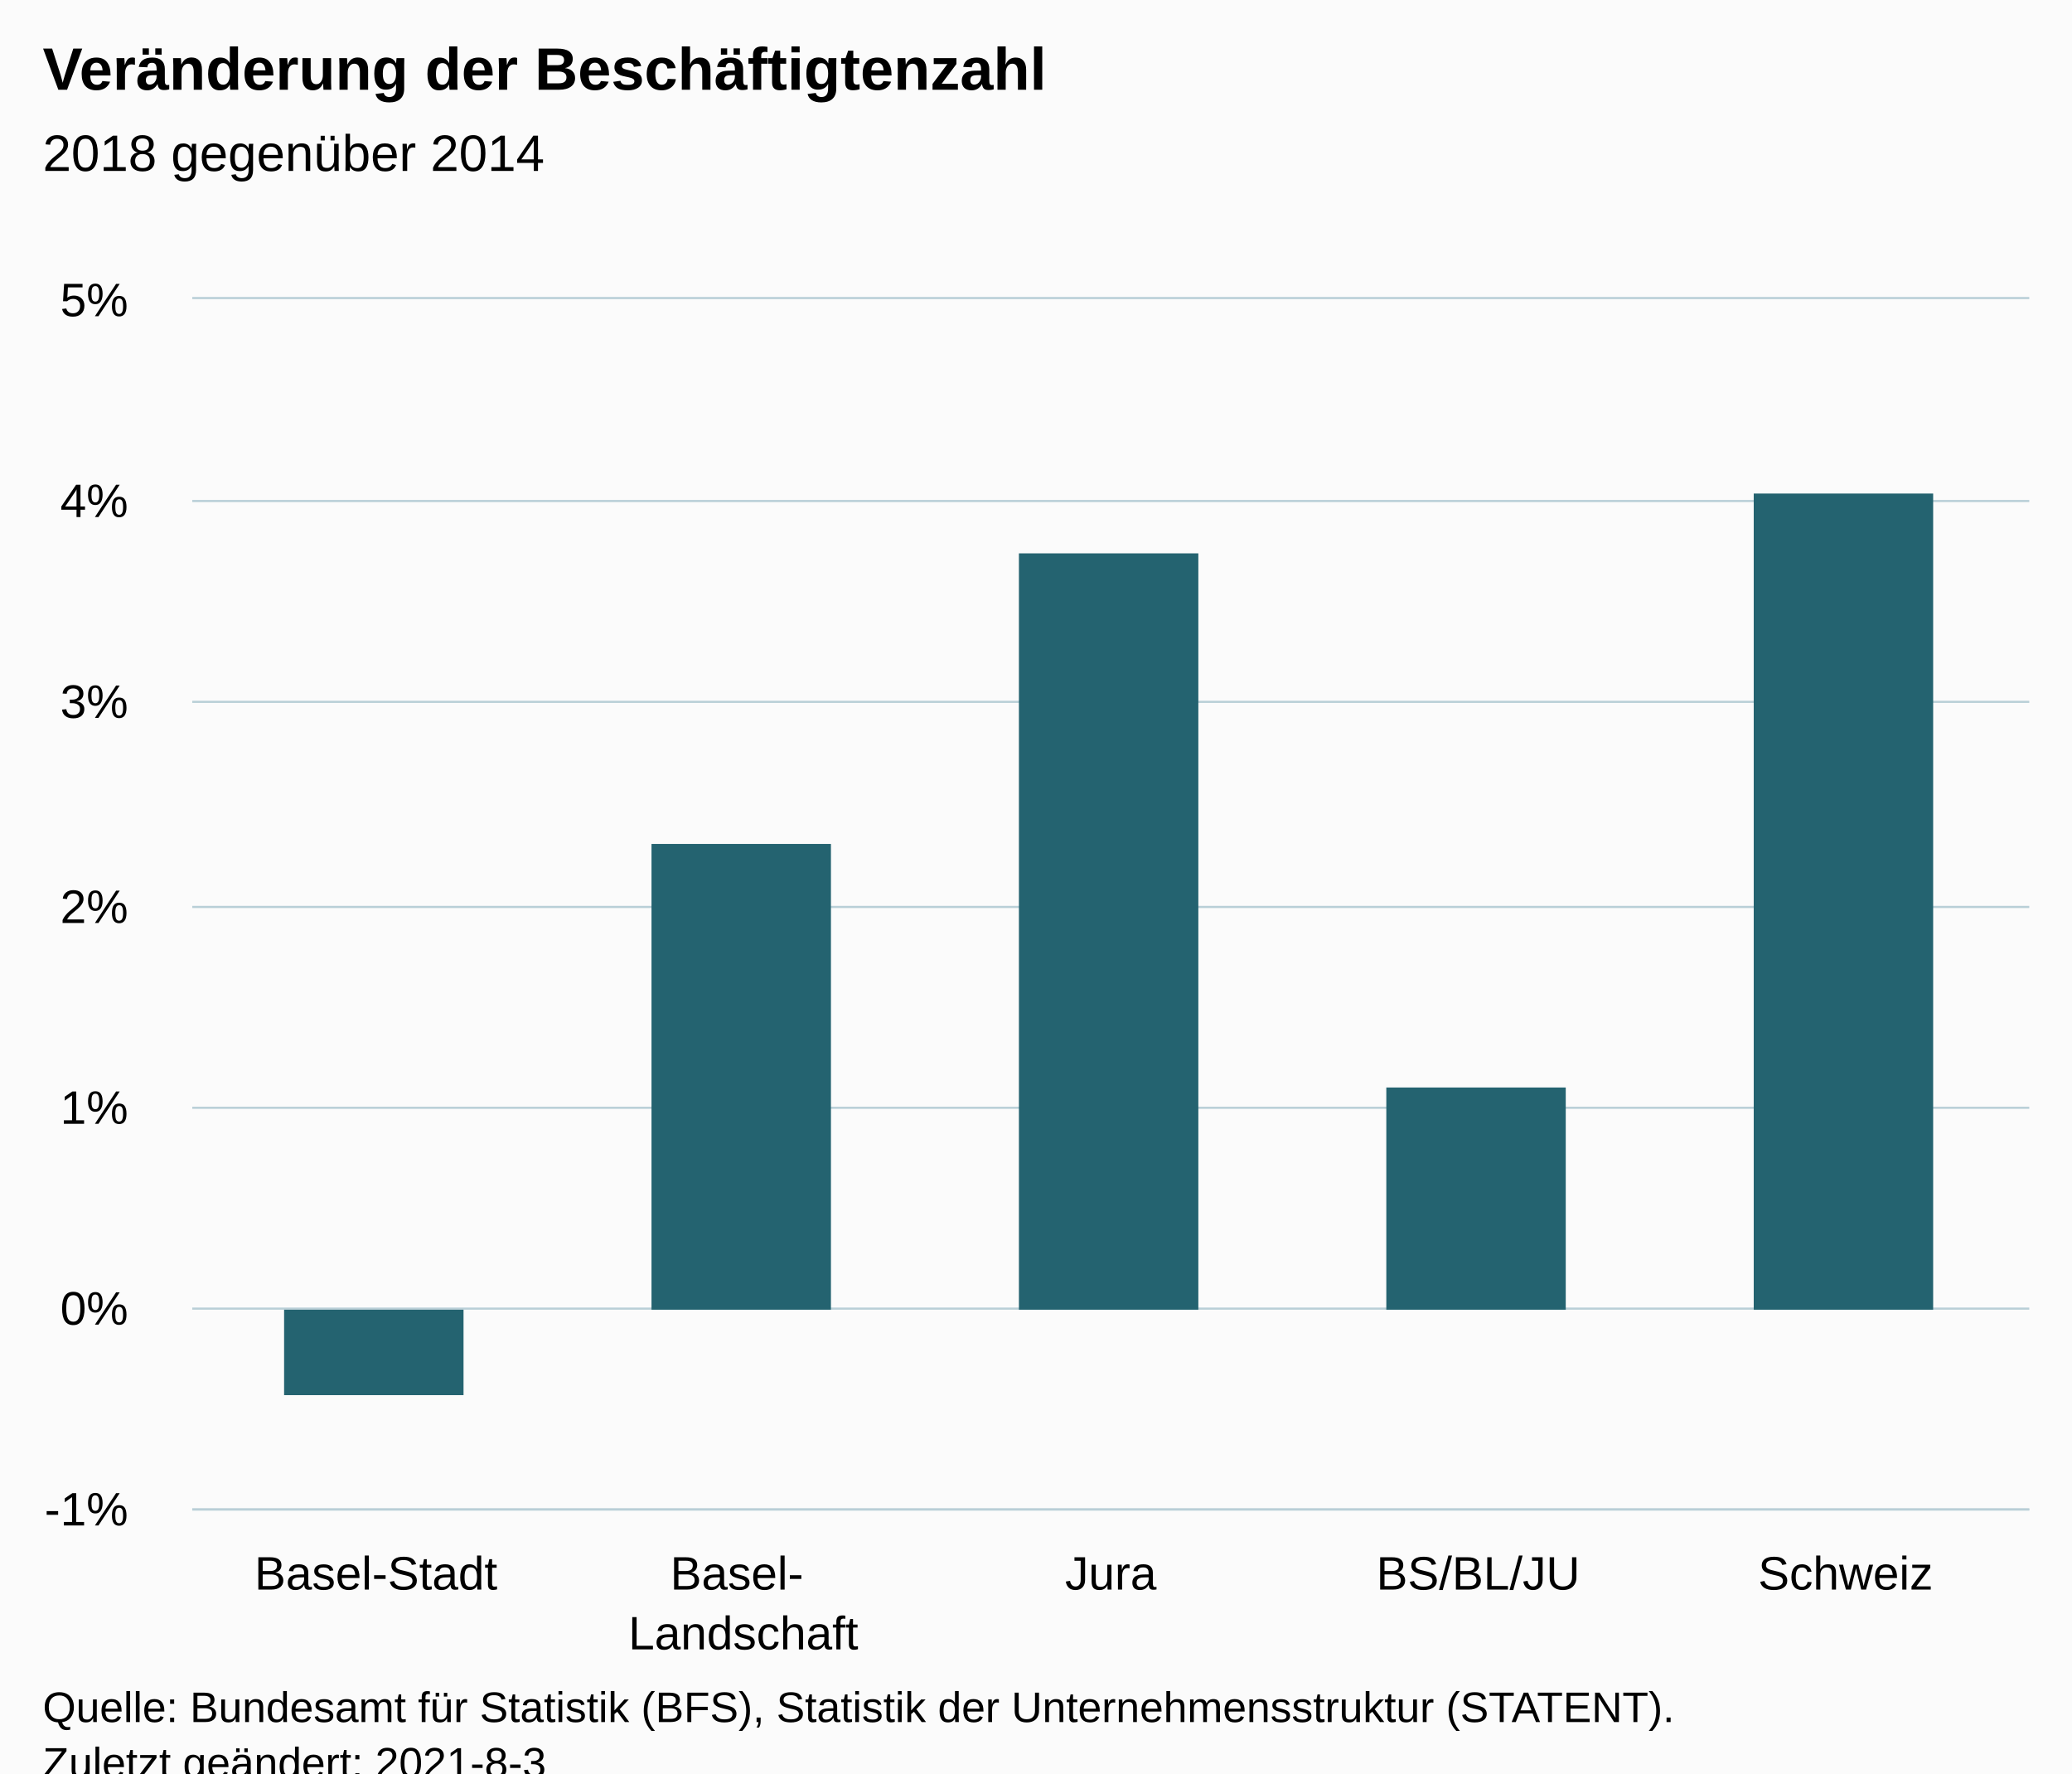
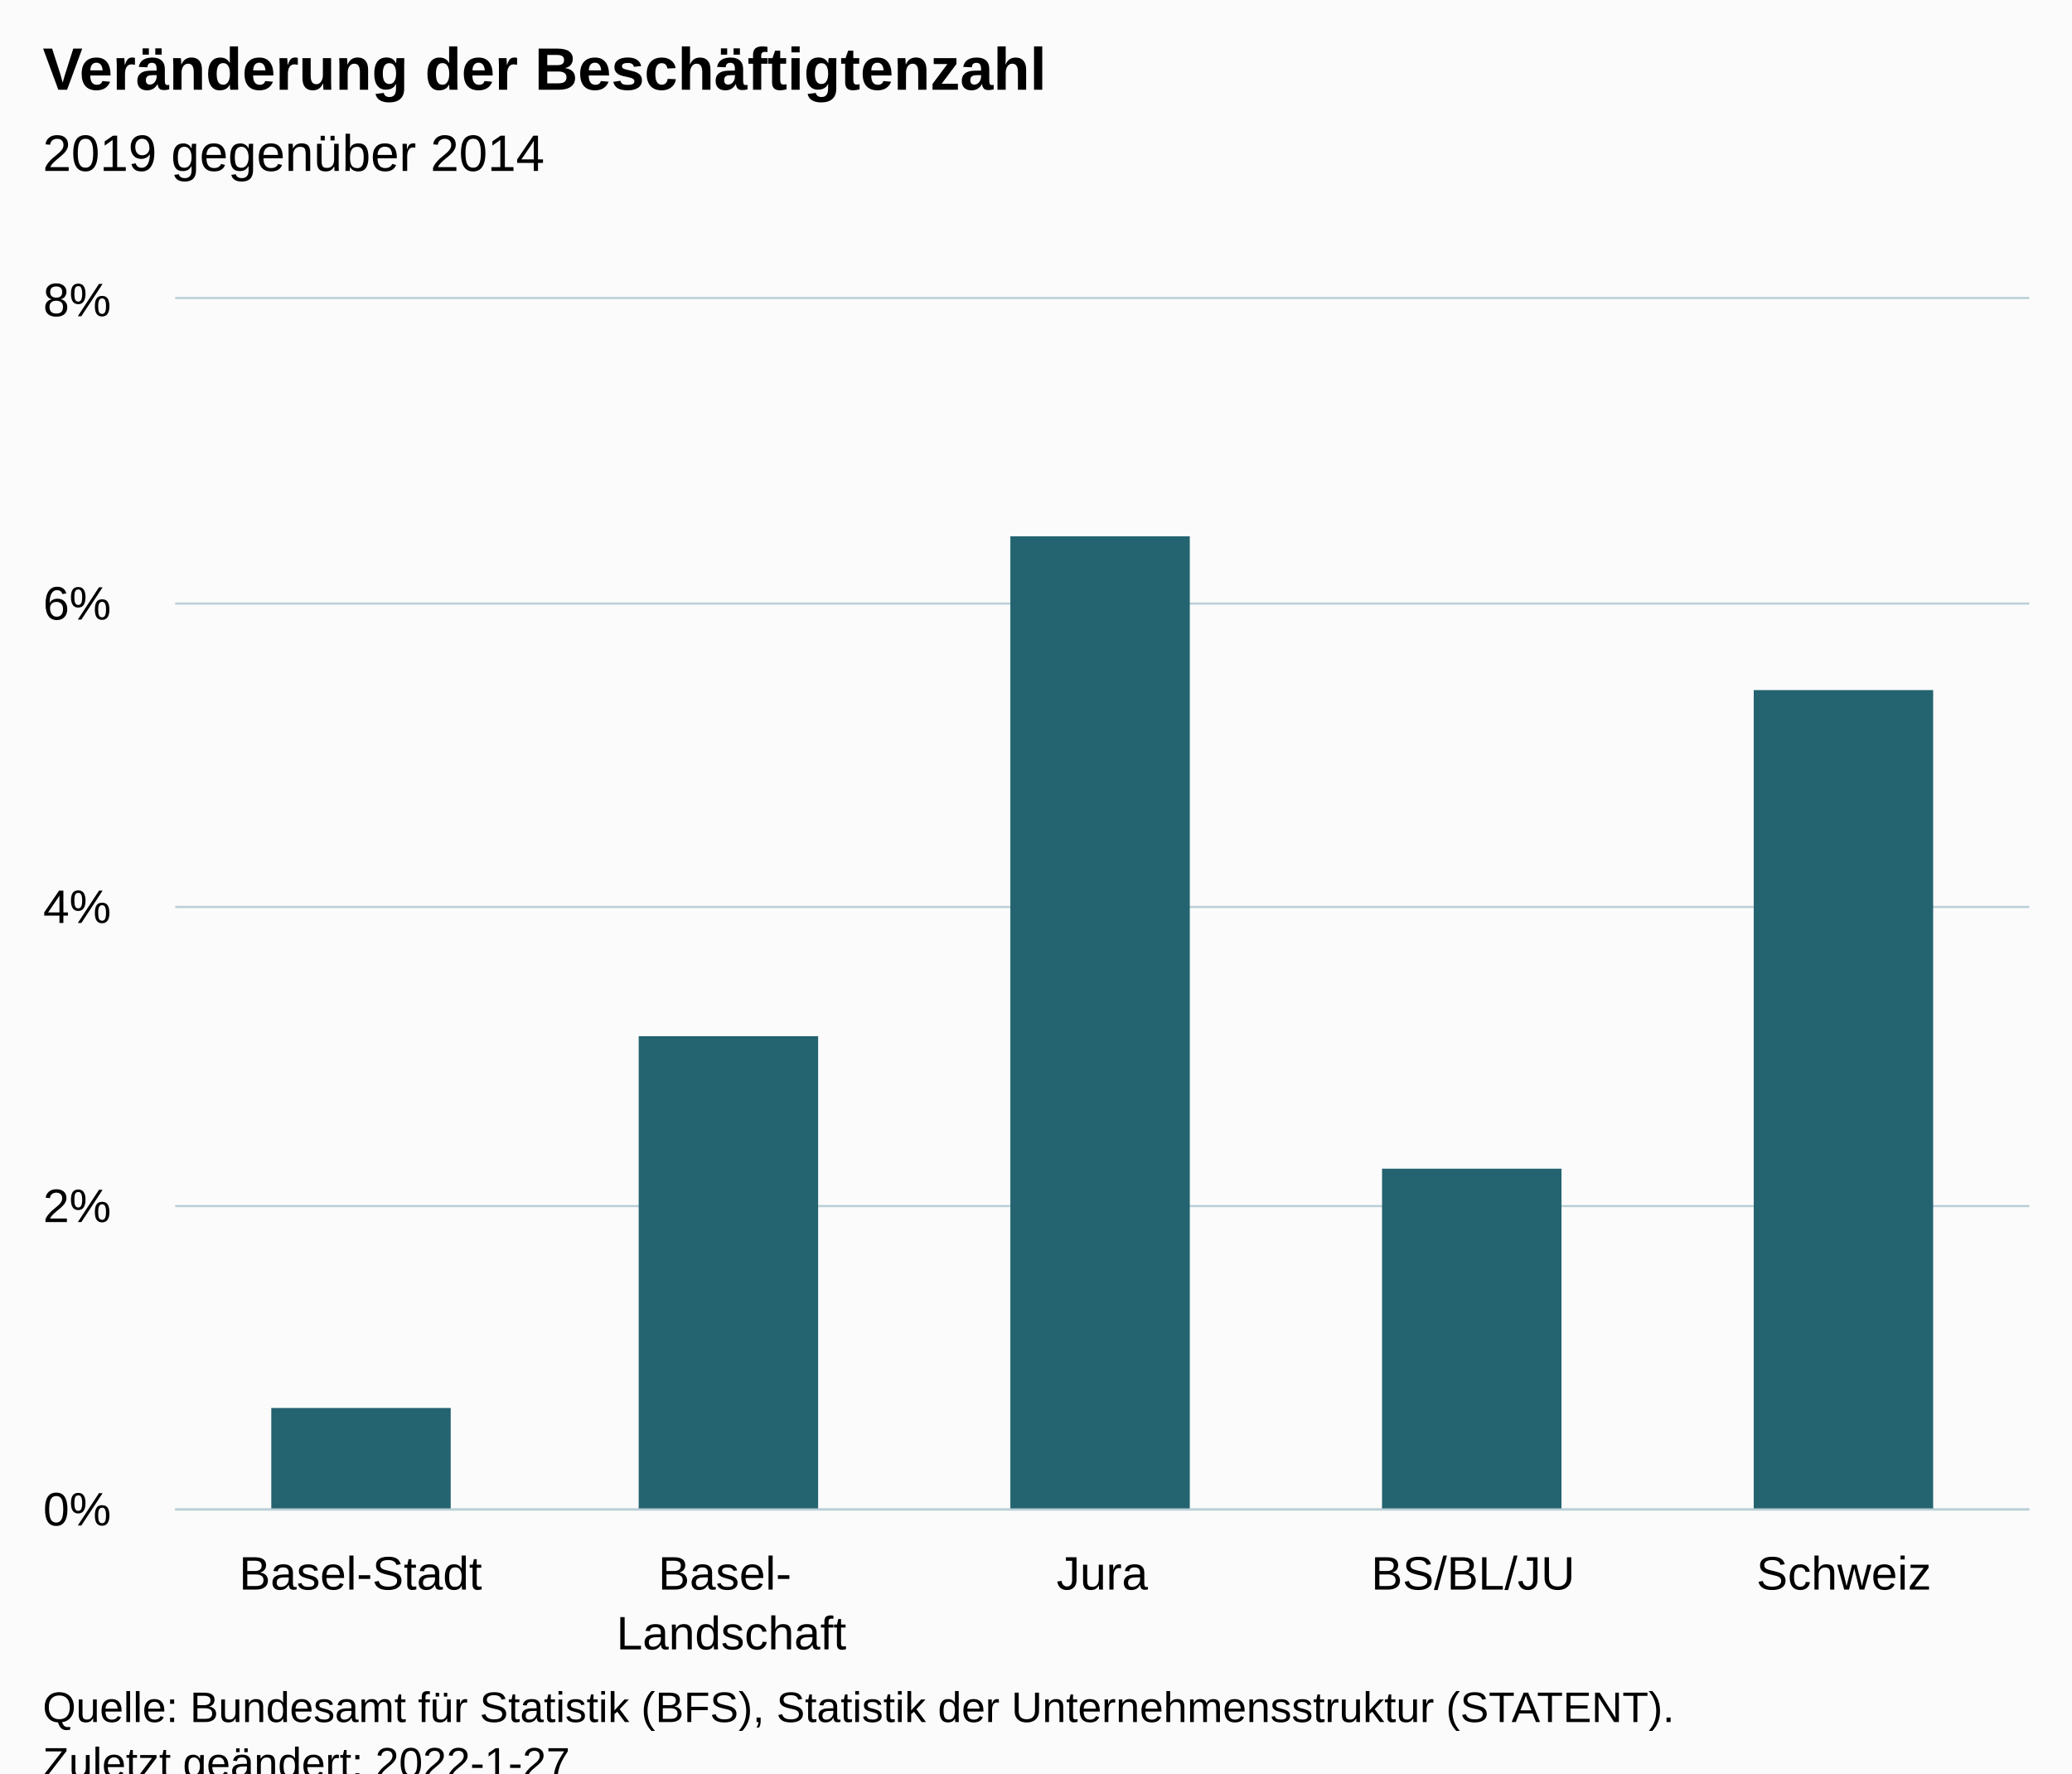
<svg xmlns="http://www.w3.org/2000/svg" version="1.1" class="highcharts-root" style="font-family:Arial;font-size:12px;" viewBox="0 0 485 415">
  <defs>
-     <clipPath id="highcharts-eba5m7k-12-">
-       <rect x="0" y="0" width="430" height="283" fill="none" />
+     <clipPath id="highcharts-sp87le0-12-">
+       <rect x="0" y="0" width="434" height="283" fill="none" />
    </clipPath>
-     <clipPath id="highcharts-eba5m7k-18-">
-       <rect x="0" y="0" width="430" height="283" fill="none" />
+     <clipPath id="highcharts-sp87le0-18-">
+       <rect x="0" y="0" width="434" height="283" fill="none" />
    </clipPath>
-     <clipPath id="highcharts-eba5m7k-19-">
-       <rect x="45" y="70" width="430" height="283" fill="none" />
+     <clipPath id="highcharts-sp87le0-19-">
+       <rect x="41" y="70" width="434" height="283" fill="none" />
    </clipPath>
  </defs>
  <rect fill="#fbfbfb" class="highcharts-background" x="0" y="0" width="485" height="428" rx="0" ry="0" />
-   <rect fill="none" class="highcharts-plot-background" x="45" y="70" width="430" height="283" />
+   <rect fill="none" class="highcharts-plot-background" x="41" y="70" width="434" height="283" />
  <g class="highcharts-pane-group" data-z-index="0" />
  <g class="highcharts-grid highcharts-xaxis-grid" data-z-index="1">
-     <path fill="none" data-z-index="1" class="highcharts-grid-line" d="M 130.5 70 L 130.5 353" opacity="1" />
-     <path fill="none" data-z-index="1" class="highcharts-grid-line" d="M 216.5 70 L 216.5 353" opacity="1" />
-     <path fill="none" data-z-index="1" class="highcharts-grid-line" d="M 302.5 70 L 302.5 353" opacity="1" />
-     <path fill="none" data-z-index="1" class="highcharts-grid-line" d="M 388.5 70 L 388.5 353" opacity="1" />
+     <path fill="none" data-z-index="1" class="highcharts-grid-line" d="M 127.5 70 L 127.5 353" opacity="1" />
+     <path fill="none" data-z-index="1" class="highcharts-grid-line" d="M 214.5 70 L 214.5 353" opacity="1" />
+     <path fill="none" data-z-index="1" class="highcharts-grid-line" d="M 300.5 70 L 300.5 353" opacity="1" />
+     <path fill="none" data-z-index="1" class="highcharts-grid-line" d="M 387.5 70 L 387.5 353" opacity="1" />
    <path fill="none" data-z-index="1" class="highcharts-grid-line" d="M 474.5 70 L 474.5 353" opacity="1" />
-     <path fill="none" data-z-index="1" class="highcharts-grid-line" d="M 44.5 70 L 44.5 353" opacity="1" />
+     <path fill="none" data-z-index="1" class="highcharts-grid-line" d="M 40.5 70 L 40.5 353" opacity="1" />
  </g>
  <g class="highcharts-grid highcharts-yaxis-grid" data-z-index="1">
-     <path fill="none" stroke="#B9CFD7" stroke-width="0.5" data-z-index="1" class="highcharts-grid-line" d="M 45 353.25 L 475 353.25" opacity="1" />
-     <path fill="none" stroke="#B9CFD7" stroke-width="0.5" data-z-index="1" class="highcharts-grid-line" d="M 45 306.25 L 475 306.25" opacity="1" />
-     <path fill="none" stroke="#B9CFD7" stroke-width="0.5" data-z-index="1" class="highcharts-grid-line" d="M 45 259.25 L 475 259.25" opacity="1" />
-     <path fill="none" stroke="#B9CFD7" stroke-width="0.5" data-z-index="1" class="highcharts-grid-line" d="M 45 212.25 L 475 212.25" opacity="1" />
-     <path fill="none" stroke="#B9CFD7" stroke-width="0.5" data-z-index="1" class="highcharts-grid-line" d="M 45 164.25 L 475 164.25" opacity="1" />
-     <path fill="none" stroke="#B9CFD7" stroke-width="0.5" data-z-index="1" class="highcharts-grid-line" d="M 45 117.25 L 475 117.25" opacity="1" />
-     <path fill="none" stroke="#B9CFD7" stroke-width="0.5" data-z-index="1" class="highcharts-grid-line" d="M 45 69.75 L 475 69.75" opacity="1" />
+     <path fill="none" stroke="#B9CFD7" stroke-width="0.5" data-z-index="1" class="highcharts-grid-line" d="M 41 353.25 L 475 353.25" opacity="1" />
+     <path fill="none" stroke="#B9CFD7" stroke-width="0.5" data-z-index="1" class="highcharts-grid-line" d="M 41 282.25 L 475 282.25" opacity="1" />
+     <path fill="none" stroke="#B9CFD7" stroke-width="0.5" data-z-index="1" class="highcharts-grid-line" d="M 41 212.25 L 475 212.25" opacity="1" />
+     <path fill="none" stroke="#B9CFD7" stroke-width="0.5" data-z-index="1" class="highcharts-grid-line" d="M 41 141.25 L 475 141.25" opacity="1" />
+     <path fill="none" stroke="#B9CFD7" stroke-width="0.5" data-z-index="1" class="highcharts-grid-line" d="M 41 69.75 L 475 69.75" opacity="1" />
  </g>
-   <rect fill="none" class="highcharts-plot-border" data-z-index="1" x="45" y="70" width="430" height="283" />
+   <rect fill="none" class="highcharts-plot-border" data-z-index="1" x="41" y="70" width="434" height="283" />
  <g class="highcharts-axis highcharts-xaxis" data-z-index="2">
-     <path fill="none" class="highcharts-axis-line" stroke="#B9CFD7" stroke-width="0.5" data-z-index="7" d="M 45 353.25 L 475 353.25" />
+     <path fill="none" class="highcharts-axis-line" stroke="#B9CFD7" stroke-width="0.5" data-z-index="7" d="M 41 353.25 L 475 353.25" />
  </g>
  <g class="highcharts-axis highcharts-yaxis" data-z-index="2">
-     <path fill="none" class="highcharts-axis-line" data-z-index="7" d="M 45 70 L 45 353" />
+     <path fill="none" class="highcharts-axis-line" data-z-index="7" d="M 41 70 L 41 353" />
  </g>
  <g class="highcharts-series-group" data-z-index="3">
-     <g class="highcharts-series highcharts-series-0 highcharts-column-series" data-z-index="0.1" opacity="1" transform="translate(45,70) scale(1 1)" clip-path="url(#highcharts-eba5m7k-18-)">
-       <rect x="21.5" y="236.5" width="42" height="20" fill="#246370" stroke="#ffffff" stroke-width="1e-7" opacity="1" class="highcharts-point highcharts-negative" />
-       <rect x="107.5" y="127.5" width="42" height="109" fill="#246370" stroke="#ffffff" stroke-width="1e-7" opacity="1" class="highcharts-point" />
-       <rect x="193.5" y="59.5" width="42" height="177" fill="#246370" stroke="#ffffff" stroke-width="1e-7" opacity="1" class="highcharts-point" />
-       <rect x="279.5" y="184.5" width="42" height="52" fill="#246370" stroke="#ffffff" stroke-width="1e-7" opacity="1" class="highcharts-point" />
-       <rect x="365.5" y="45.5" width="42" height="191" fill="#246370" stroke="#ffffff" stroke-width="1e-7" opacity="1" class="highcharts-point" />
+     <g class="highcharts-series highcharts-series-0 highcharts-column-series" data-z-index="0.1" opacity="1" transform="translate(41,70) scale(1 1)" clip-path="url(#highcharts-sp87le0-18-)">
+       <rect x="22.5" y="259.5" width="42" height="24" fill="#246370" stroke="#ffffff" stroke-width="1e-7" opacity="1" class="highcharts-point" />
+       <rect x="108.5" y="172.5" width="42" height="111" fill="#246370" stroke="#ffffff" stroke-width="1e-7" opacity="1" class="highcharts-point" />
+       <rect x="195.5" y="55.5" width="42" height="228" fill="#246370" stroke="#ffffff" stroke-width="1e-7" opacity="1" class="highcharts-point" />
+       <rect x="282.5" y="203.5" width="42" height="80" fill="#246370" stroke="#ffffff" stroke-width="1e-7" opacity="1" class="highcharts-point" />
+       <rect x="369.5" y="91.5" width="42" height="192" fill="#246370" stroke="#ffffff" stroke-width="1e-7" opacity="1" class="highcharts-point" />
    </g>
-     <g class="highcharts-markers highcharts-series-0 highcharts-column-series" data-z-index="0.1" opacity="1" transform="translate(45,70) scale(1 1)" clip-path="none" />
+     <g class="highcharts-markers highcharts-series-0 highcharts-column-series" data-z-index="0.1" opacity="1" transform="translate(41,70) scale(1 1)" clip-path="none" />
  </g>
  <text x="10" text-anchor="start" class="highcharts-title" data-z-index="4" style="color:#000000;font-size:14px;font-weight:bold;fill:#000000;" y="21">
    <tspan>Veränderung der Beschäftigtenzahl</tspan>
  </text>
  <text x="10" text-anchor="start" class="highcharts-subtitle" data-z-index="4" style="color:#000000;font-size:12px;font-weight:normal;fill:#000000;" y="40">
-     <tspan>2018 gegenüber 2014</tspan>
+     <tspan>2019 gegenüber 2014</tspan>
  </text>
  <text x="10" text-anchor="start" class="highcharts-caption" data-z-index="4" style="color:#666666;fill:#666666;" y="400" />
  <g class="highcharts-axis-labels highcharts-xaxis-labels" data-z-index="7">
-     <text x="88" style="color:#000000;cursor:default;font-size:11px;fill:#000000;" text-anchor="middle" transform="translate(0,0)" y="372" opacity="1">Basel-Stadt</text>
-     <text x="174" style="color:#000000;cursor:default;font-size:11px;fill:#000000;" text-anchor="middle" transform="translate(0,0)" y="372" opacity="1">
+     <text x="84.4" style="color:#000000;cursor:default;font-size:11px;fill:#000000;" text-anchor="middle" transform="translate(0,0)" y="372" opacity="1">Basel-Stadt</text>
+     <text x="171.2" style="color:#000000;cursor:default;font-size:11px;fill:#000000;" text-anchor="middle" transform="translate(0,0)" y="372" opacity="1">
      <tspan>Basel-</tspan>
-       <tspan dy="14" x="174">Landschaft</tspan>
+       <tspan dy="14" x="171.2">Landschaft</tspan>
    </text>
-     <text x="260" style="color:#000000;cursor:default;font-size:11px;fill:#000000;" text-anchor="middle" transform="translate(0,0)" y="372" opacity="1">Jura</text>
-     <text x="346" style="color:#000000;cursor:default;font-size:11px;fill:#000000;" text-anchor="middle" transform="translate(0,0)" y="372" opacity="1">BS/BL/JU</text>
-     <text x="432" style="color:#000000;cursor:default;font-size:11px;fill:#000000;" text-anchor="middle" transform="translate(0,0)" y="372" opacity="1">Schweiz</text>
+     <text x="258" style="color:#000000;cursor:default;font-size:11px;fill:#000000;" text-anchor="middle" transform="translate(0,0)" y="372" opacity="1">Jura</text>
+     <text x="344.8" style="color:#000000;cursor:default;font-size:11px;fill:#000000;" text-anchor="middle" transform="translate(0,0)" y="372" opacity="1">BS/BL/JU</text>
+     <text x="431.6" style="color:#000000;cursor:default;font-size:11px;fill:#000000;" text-anchor="middle" transform="translate(0,0)" y="372" opacity="1">Schweiz</text>
  </g>
  <g class="highcharts-axis-labels highcharts-yaxis-labels" data-z-index="7">
-     <text x="30" style="color:#000000;cursor:default;font-size:11px;fill:#000000;" text-anchor="end" transform="translate(0,0)" y="357" opacity="1">-1%</text>
-     <text x="30" style="color:#000000;cursor:default;font-size:11px;fill:#000000;" text-anchor="end" transform="translate(0,0)" y="310" opacity="1">0%</text>
-     <text x="30" style="color:#000000;cursor:default;font-size:11px;fill:#000000;" text-anchor="end" transform="translate(0,0)" y="263" opacity="1">1%</text>
-     <text x="30" style="color:#000000;cursor:default;font-size:11px;fill:#000000;" text-anchor="end" transform="translate(0,0)" y="216" opacity="1">2%</text>
-     <text x="30" style="color:#000000;cursor:default;font-size:11px;fill:#000000;" text-anchor="end" transform="translate(0,0)" y="168" opacity="1">3%</text>
-     <text x="30" style="color:#000000;cursor:default;font-size:11px;fill:#000000;" text-anchor="end" transform="translate(0,0)" y="121" opacity="1">4%</text>
-     <text x="30" style="color:#000000;cursor:default;font-size:11px;fill:#000000;" text-anchor="end" transform="translate(0,0)" y="74" opacity="1">5%</text>
+     <text x="26" style="color:#000000;cursor:default;font-size:11px;fill:#000000;" text-anchor="end" transform="translate(0,0)" y="357" opacity="1">0%</text>
+     <text x="26" style="color:#000000;cursor:default;font-size:11px;fill:#000000;" text-anchor="end" transform="translate(0,0)" y="286" opacity="1">2%</text>
+     <text x="26" style="color:#000000;cursor:default;font-size:11px;fill:#000000;" text-anchor="end" transform="translate(0,0)" y="216" opacity="1">4%</text>
+     <text x="26" style="color:#000000;cursor:default;font-size:11px;fill:#000000;" text-anchor="end" transform="translate(0,0)" y="145" opacity="1">6%</text>
+     <text x="26" style="color:#000000;cursor:default;font-size:11px;fill:#000000;" text-anchor="end" transform="translate(0,0)" y="74" opacity="1">8%</text>
  </g>
  <text x="10" class="highcharts-credits" text-anchor="start" data-z-index="8" style="cursor:default;color:#000000;font-size:10px;fill:#000000;" y="403">
    <tspan>Quelle: Bundesamt für Statistik (BFS), Statistik der Unternehmensstruktur (STATENT).</tspan>
-     <tspan x="10" dy="13">Zuletzt geändert: 2021-8-3</tspan>
+     <tspan x="10" dy="13">Zuletzt geändert: 2022-1-27</tspan>
  </text>
-   <g class="highcharts-control-points" data-z-index="99" clip-path="url(#highcharts-eba5m7k-19-)" />
+   <g class="highcharts-control-points" data-z-index="99" clip-path="url(#highcharts-sp87le0-19-)" />
</svg>
